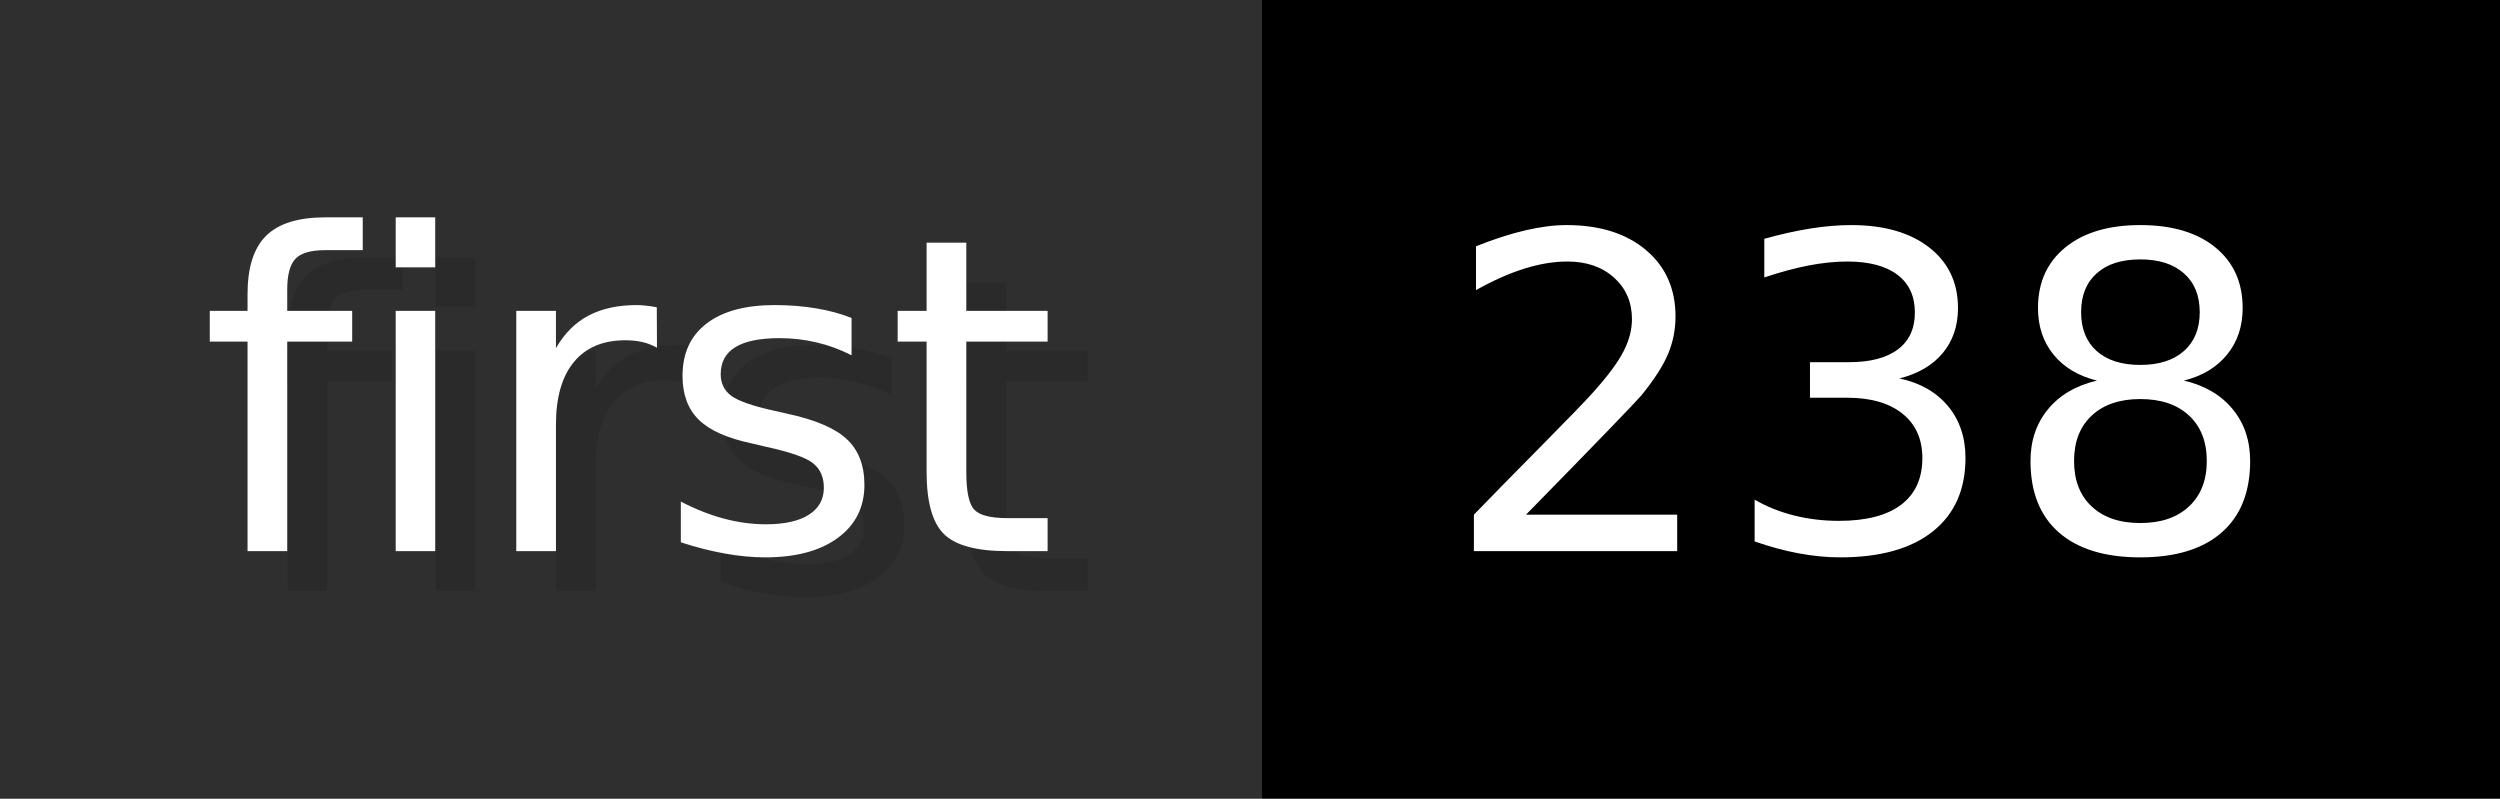
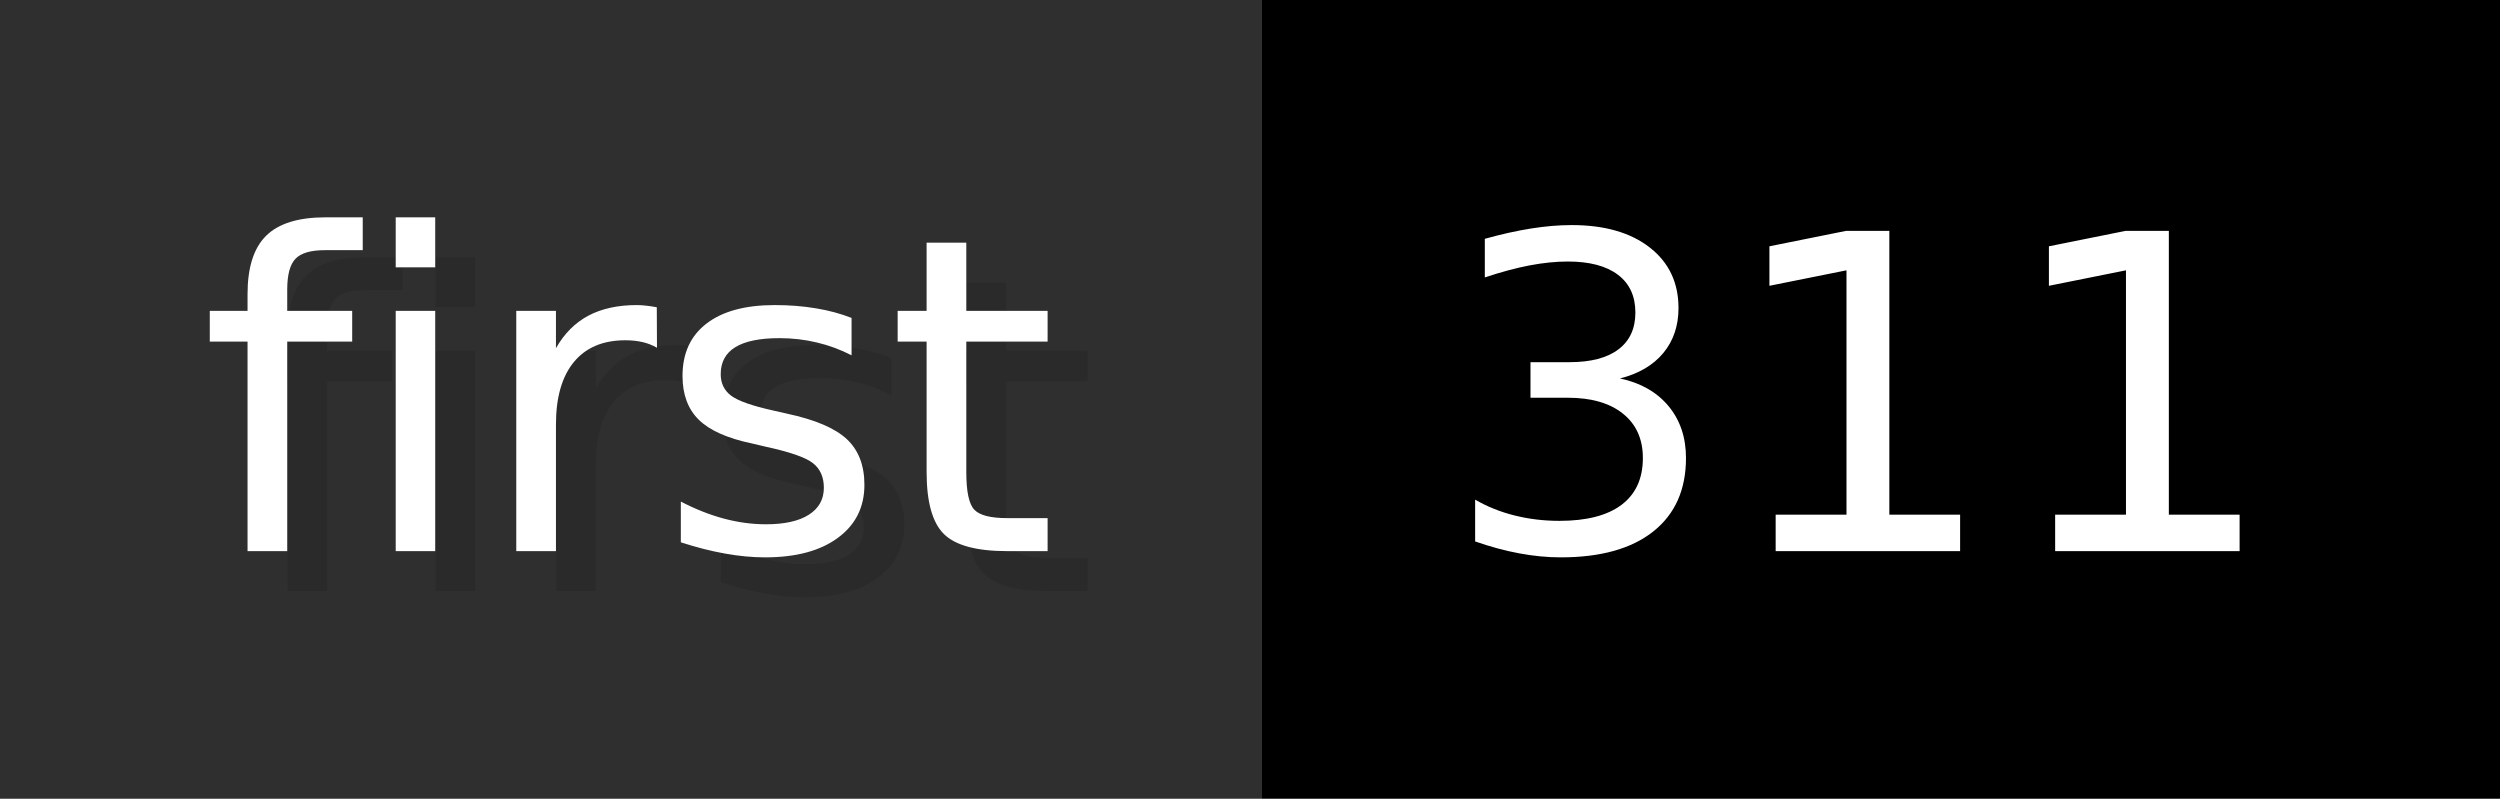
- <svg xmlns="http://www.w3.org/2000/svg" width="62.6" height="20" viewBox="0 0 626 200" role="img" aria-label="first: 238">
+ <svg xmlns="http://www.w3.org/2000/svg" width="62.6" height="20" viewBox="0 0 626 200" role="img" aria-label="first: 311">
  <g>
    <rect fill="#2F2F2F" width="316" height="200" />
    <rect fill="#" x="316" width="310" height="200" />
  </g>
  <g aria-hidden="true" fill="#fff" text-anchor="start" font-family="Verdana,DejaVu Sans,sans-serif" font-size="110">
    <text x="60" y="148" textLength="216" fill="#000" opacity="0.1">first</text>
    <text x="50" y="138" textLength="216">first</text>
-     <text x="371" y="148" textLength="210" fill="#000" opacity="0.1">238</text>
-     <text x="361" y="138" textLength="210">238</text>
+     <text x="371" y="148" textLength="210" fill="#000" opacity="0.1">311</text>
+     <text x="361" y="138" textLength="210">311</text>
  </g>
</svg>
